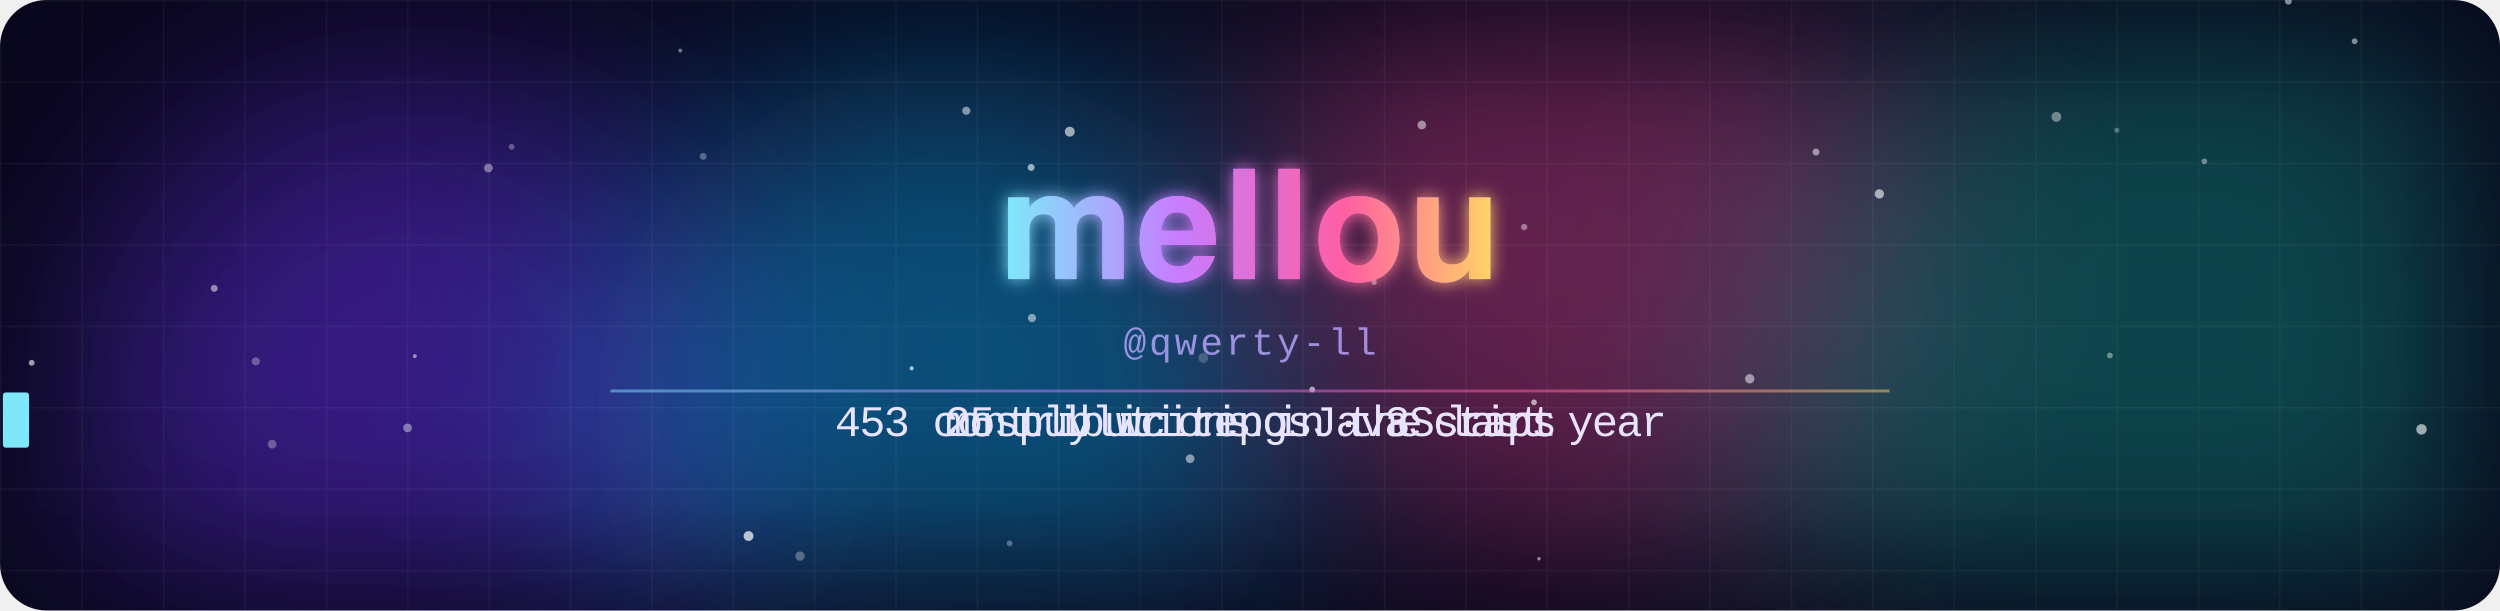
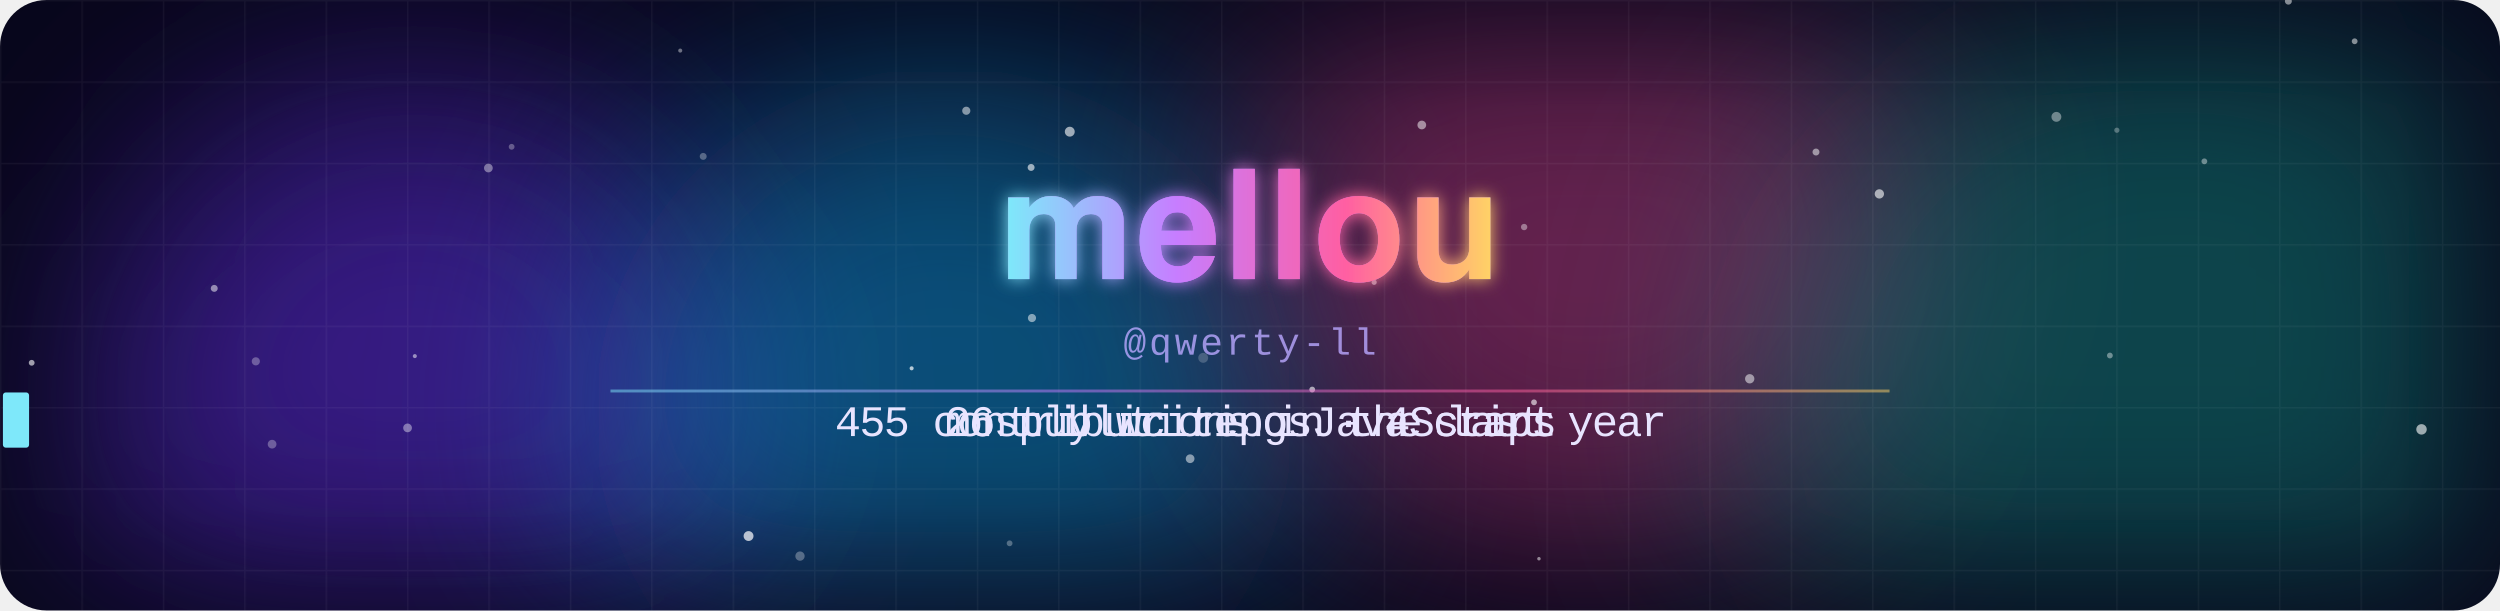
<svg xmlns="http://www.w3.org/2000/svg" width="860" height="210" viewBox="0 0 860 210">
  <defs>
    <clipPath id="frame">
      <rect width="860" height="210" rx="16" />
    </clipPath>
    <filter id="blur" x="-50%" y="-50%" width="200%" height="200%">
      <feGaussianBlur stdDeviation="38" />
    </filter>
    <filter id="glow" x="-20%" y="-40%" width="140%" height="180%">
      <feGaussianBlur stdDeviation="3" result="b" />
      <feMerge>
        <feMergeNode in="b" />
        <feMergeNode in="SourceGraphic" />
      </feMerge>
    </filter>
    <linearGradient id="name" x1="0" y1="0" x2="1" y2="0" gradientUnits="objectBoundingBox" spreadMethod="reflect">
      <stop offset="0" stop-color="#7ee8fa" />
      <stop offset=".35" stop-color="#c77dff" />
      <stop offset=".7" stop-color="#ff5fa2" />
      <stop offset="1" stop-color="#ffd166" />
      <animateTransform attributeName="gradientTransform" type="translate" values="0 0;1 0;0 0" dur="8s" repeatCount="indefinite" />
    </linearGradient>
    <pattern id="grid" width="28" height="28" patternUnits="userSpaceOnUse">
      <path d="M28 0H0V28" fill="none" stroke="#fff" stroke-opacity=".045" />
    </pattern>
  </defs>
  <style>
    .m{animation-duration:14.070s;animation-iteration-count:infinite;animation-timing-function:linear;animation-fill-mode:both}
    .name{font-family:"Segoe UI",-apple-system,BlinkMacSystemFont,Helvetica,Arial,sans-serif;font-weight:800;letter-spacing:1px}
    .handle{font:13px ui-monospace,SFMono-Regular,Menlo,Consolas,"Liberation Mono",monospace;fill:#b9a8ff;opacity:.8;letter-spacing:1px}
    .line{font:15px ui-monospace,SFMono-Regular,Menlo,Consolas,"Liberation Mono",monospace;fill:#e8e4ff}
    @keyframes blob0{0%,100%{transform:translate(0,0)}50%{transform:translate(53.2px,23.8px)}}
@keyframes blob1{0%,100%{transform:translate(0,0)}50%{transform:translate(108.5px,26.3px)}}
@keyframes blob2{0%,100%{transform:translate(0,0)}50%{transform:translate(26.8px,-39.9px)}}
@keyframes blob3{0%,100%{transform:translate(0,0)}50%{transform:translate(-61.7px,25.8px)}}
@keyframes rise{from{transform:translateY(20px);opacity:0}20%{opacity:.8}to{transform:translateY(-60px);opacity:0}}
@keyframes gl1{0%,86%,100%{transform:translate(0,0);opacity:0}87%{transform:translate(-4px,1px);opacity:.8}89%{transform:translate(3px,-1px);opacity:.8}91%{transform:translate(-2px,0);opacity:.6}92%{opacity:0}}
@keyframes gl2{0%,86%,100%{transform:translate(0,0);opacity:0}87%{transform:translate(4px,-1px);opacity:.8}89%{transform:translate(-3px,1px);opacity:.8}91%{transform:translate(2px,0);opacity:.6}92%{opacity:0}}
@keyframes jolt{0%,86%,92%,100%{transform:translate(0,0)}88%{transform:translate(2px,0)}90%{transform:translate(-2px,0)}}
@keyframes t0_0{0%{opacity:0}6.773%{opacity:0}6.787%{opacity:1}38.508%{opacity:1}38.522%{opacity:0}100%{opacity:0}}
@keyframes t0_1{0%{opacity:0}7.164%{opacity:0}7.178%{opacity:1}38.33%{opacity:1}38.344%{opacity:0}100%{opacity:0}}
@keyframes t0_2{0%{opacity:0}7.555%{opacity:0}7.569%{opacity:1}38.152%{opacity:1}38.166%{opacity:0}100%{opacity:0}}
@keyframes t0_4{0%{opacity:0}8.337%{opacity:0}8.351%{opacity:1}37.797%{opacity:1}37.811%{opacity:0}100%{opacity:0}}
@keyframes t0_5{0%{opacity:0}8.728%{opacity:0}8.742%{opacity:1}37.619%{opacity:1}37.633%{opacity:0}100%{opacity:0}}
@keyframes t0_6{0%{opacity:0}9.119%{opacity:0}9.133%{opacity:1}37.441%{opacity:1}37.456%{opacity:0}100%{opacity:0}}
@keyframes t0_7{0%{opacity:0}9.51%{opacity:0}9.524%{opacity:1}37.264%{opacity:1}37.278%{opacity:0}100%{opacity:0}}
@keyframes t0_8{0%{opacity:0}9.9%{opacity:0}9.915%{opacity:1}37.086%{opacity:1}37.1%{opacity:0}100%{opacity:0}}
@keyframes t0_9{0%{opacity:0}10.291%{opacity:0}10.306%{opacity:1}36.908%{opacity:1}36.922%{opacity:0}100%{opacity:0}}
@keyframes t0_10{0%{opacity:0}10.682%{opacity:0}10.697%{opacity:1}36.731%{opacity:1}36.745%{opacity:0}100%{opacity:0}}
@keyframes t0_11{0%{opacity:0}11.073%{opacity:0}11.087%{opacity:1}36.553%{opacity:1}36.567%{opacity:0}100%{opacity:0}}
@keyframes t0_12{0%{opacity:0}11.464%{opacity:0}11.478%{opacity:1}36.375%{opacity:1}36.389%{opacity:0}100%{opacity:0}}
@keyframes t0_13{0%{opacity:0}11.855%{opacity:0}11.869%{opacity:1}36.198%{opacity:1}36.212%{opacity:0}100%{opacity:0}}
@keyframes t0_14{0%{opacity:0}12.246%{opacity:0}12.26%{opacity:1}36.02%{opacity:1}36.034%{opacity:0}100%{opacity:0}}
@keyframes t0_15{0%{opacity:0}12.637%{opacity:0}12.651%{opacity:1}35.842%{opacity:1}35.856%{opacity:0}100%{opacity:0}}
@keyframes t0_16{0%{opacity:0}13.028%{opacity:0}13.042%{opacity:1}35.664%{opacity:1}35.679%{opacity:0}100%{opacity:0}}
@keyframes t0_18{0%{opacity:0}13.809%{opacity:0}13.824%{opacity:1}35.309%{opacity:1}35.323%{opacity:0}100%{opacity:0}}
@keyframes t0_19{0%{opacity:0}14.2%{opacity:0}14.215%{opacity:1}35.132%{opacity:1}35.146%{opacity:0}100%{opacity:0}}
@keyframes t0_21{0%{opacity:0}14.982%{opacity:0}14.996%{opacity:1}34.776%{opacity:1}34.79%{opacity:0}100%{opacity:0}}
@keyframes t0_22{0%{opacity:0}15.373%{opacity:0}15.387%{opacity:1}34.598%{opacity:1}34.613%{opacity:0}100%{opacity:0}}
@keyframes t0_23{0%{opacity:0}15.764%{opacity:0}15.778%{opacity:1}34.421%{opacity:1}34.435%{opacity:0}100%{opacity:0}}
@keyframes t0_25{0%{opacity:0}16.546%{opacity:0}16.56%{opacity:1}34.065%{opacity:1}34.08%{opacity:0}100%{opacity:0}}
@keyframes t0_26{0%{opacity:0}16.937%{opacity:0}16.951%{opacity:1}33.888%{opacity:1}33.902%{opacity:0}100%{opacity:0}}
@keyframes t0_27{0%{opacity:0}17.328%{opacity:0}17.342%{opacity:1}33.71%{opacity:1}33.724%{opacity:0}100%{opacity:0}}
@keyframes t0_28{0%{opacity:0}17.719%{opacity:0}17.733%{opacity:1}33.532%{opacity:1}33.547%{opacity:0}100%{opacity:0}}
@keyframes t0_30{0%{opacity:0}18.5%{opacity:0}18.515%{opacity:1}33.177%{opacity:1}33.191%{opacity:0}100%{opacity:0}}
@keyframes t0_31{0%{opacity:0}18.891%{opacity:0}18.905%{opacity:1}32.999%{opacity:1}33.014%{opacity:0}100%{opacity:0}}
@keyframes t0_32{0%{opacity:0}19.282%{opacity:0}19.296%{opacity:1}32.822%{opacity:1}32.836%{opacity:0}100%{opacity:0}}
@keyframes t0_33{0%{opacity:0}19.673%{opacity:0}19.687%{opacity:1}32.644%{opacity:1}32.658%{opacity:0}100%{opacity:0}}
@keyframes t1_0{0%{opacity:0}41.386%{opacity:0}41.4%{opacity:1}68.003%{opacity:1}68.017%{opacity:0}100%{opacity:0}}
@keyframes t1_1{0%{opacity:0}41.777%{opacity:0}41.791%{opacity:1}67.825%{opacity:1}67.839%{opacity:0}100%{opacity:0}}
@keyframes t1_2{0%{opacity:0}42.168%{opacity:0}42.182%{opacity:1}67.647%{opacity:1}67.662%{opacity:0}100%{opacity:0}}
@keyframes t1_3{0%{opacity:0}42.559%{opacity:0}42.573%{opacity:1}67.47%{opacity:1}67.484%{opacity:0}100%{opacity:0}}
@keyframes t1_4{0%{opacity:0}42.95%{opacity:0}42.964%{opacity:1}67.292%{opacity:1}67.306%{opacity:0}100%{opacity:0}}
@keyframes t1_5{0%{opacity:0}43.34%{opacity:0}43.355%{opacity:1}67.114%{opacity:1}67.129%{opacity:0}100%{opacity:0}}
@keyframes t1_7{0%{opacity:0}44.122%{opacity:0}44.136%{opacity:1}66.759%{opacity:1}66.773%{opacity:0}100%{opacity:0}}
@keyframes t1_8{0%{opacity:0}44.513%{opacity:0}44.527%{opacity:1}66.581%{opacity:1}66.596%{opacity:0}100%{opacity:0}}
@keyframes t1_9{0%{opacity:0}44.904%{opacity:0}44.918%{opacity:1}66.404%{opacity:1}66.418%{opacity:0}100%{opacity:0}}
@keyframes t1_10{0%{opacity:0}45.295%{opacity:0}45.309%{opacity:1}66.226%{opacity:1}66.24%{opacity:0}100%{opacity:0}}
@keyframes t1_11{0%{opacity:0}45.686%{opacity:0}45.7%{opacity:1}66.048%{opacity:1}66.062%{opacity:0}100%{opacity:0}}
@keyframes t1_12{0%{opacity:0}46.077%{opacity:0}46.091%{opacity:1}65.871%{opacity:1}65.885%{opacity:0}100%{opacity:0}}
@keyframes t1_13{0%{opacity:0}46.468%{opacity:0}46.482%{opacity:1}65.693%{opacity:1}65.707%{opacity:0}100%{opacity:0}}
@keyframes t1_15{0%{opacity:0}47.249%{opacity:0}47.264%{opacity:1}65.338%{opacity:1}65.352%{opacity:0}100%{opacity:0}}
@keyframes t1_16{0%{opacity:0}47.64%{opacity:0}47.655%{opacity:1}65.16%{opacity:1}65.174%{opacity:0}100%{opacity:0}}
@keyframes t1_17{0%{opacity:0}48.031%{opacity:0}48.045%{opacity:1}64.982%{opacity:1}64.996%{opacity:0}100%{opacity:0}}
@keyframes t1_18{0%{opacity:0}48.422%{opacity:0}48.436%{opacity:1}64.805%{opacity:1}64.819%{opacity:0}100%{opacity:0}}
@keyframes t1_19{0%{opacity:0}48.813%{opacity:0}48.827%{opacity:1}64.627%{opacity:1}64.641%{opacity:0}100%{opacity:0}}
@keyframes t1_20{0%{opacity:0}49.204%{opacity:0}49.218%{opacity:1}64.449%{opacity:1}64.463%{opacity:0}100%{opacity:0}}
@keyframes t1_21{0%{opacity:0}49.595%{opacity:0}49.609%{opacity:1}64.272%{opacity:1}64.286%{opacity:0}100%{opacity:0}}
@keyframes t1_22{0%{opacity:0}49.986%{opacity:0}50%{opacity:1}64.094%{opacity:1}64.108%{opacity:0}100%{opacity:0}}
@keyframes t1_23{0%{opacity:0}50.377%{opacity:0}50.391%{opacity:1}63.916%{opacity:1}63.93%{opacity:0}100%{opacity:0}}
@keyframes t1_24{0%{opacity:0}50.768%{opacity:0}50.782%{opacity:1}63.739%{opacity:1}63.753%{opacity:0}100%{opacity:0}}
@keyframes t2_0{0%{opacity:0}70.881%{opacity:0}70.895%{opacity:1}97.498%{opacity:1}97.512%{opacity:0}100%{opacity:0}}
@keyframes t2_1{0%{opacity:0}71.272%{opacity:0}71.286%{opacity:1}97.32%{opacity:1}97.335%{opacity:0}100%{opacity:0}}
@keyframes t2_3{0%{opacity:0}72.054%{opacity:0}72.068%{opacity:1}96.965%{opacity:1}96.979%{opacity:0}100%{opacity:0}}
@keyframes t2_4{0%{opacity:0}72.445%{opacity:0}72.459%{opacity:1}96.787%{opacity:1}96.802%{opacity:0}100%{opacity:0}}
@keyframes t2_5{0%{opacity:0}72.836%{opacity:0}72.85%{opacity:1}96.61%{opacity:1}96.624%{opacity:0}100%{opacity:0}}
@keyframes t2_6{0%{opacity:0}73.227%{opacity:0}73.241%{opacity:1}96.432%{opacity:1}96.446%{opacity:0}100%{opacity:0}}
@keyframes t2_7{0%{opacity:0}73.618%{opacity:0}73.632%{opacity:1}96.254%{opacity:1}96.269%{opacity:0}100%{opacity:0}}
@keyframes t2_8{0%{opacity:0}74.008%{opacity:0}74.023%{opacity:1}96.077%{opacity:1}96.091%{opacity:0}100%{opacity:0}}
@keyframes t2_10{0%{opacity:0}74.79%{opacity:0}74.805%{opacity:1}95.721%{opacity:1}95.736%{opacity:0}100%{opacity:0}}
@keyframes t2_11{0%{opacity:0}75.181%{opacity:0}75.195%{opacity:1}95.544%{opacity:1}95.558%{opacity:0}100%{opacity:0}}
@keyframes t2_12{0%{opacity:0}75.572%{opacity:0}75.586%{opacity:1}95.366%{opacity:1}95.38%{opacity:0}100%{opacity:0}}
@keyframes t2_13{0%{opacity:0}75.963%{opacity:0}75.977%{opacity:1}95.188%{opacity:1}95.203%{opacity:0}100%{opacity:0}}
@keyframes t2_14{0%{opacity:0}76.354%{opacity:0}76.368%{opacity:1}95.011%{opacity:1}95.025%{opacity:0}100%{opacity:0}}
@keyframes t2_16{0%{opacity:0}77.136%{opacity:0}77.15%{opacity:1}94.655%{opacity:1}94.669%{opacity:0}100%{opacity:0}}
@keyframes t2_18{0%{opacity:0}77.918%{opacity:0}77.932%{opacity:1}94.3%{opacity:1}94.314%{opacity:0}100%{opacity:0}}
@keyframes t2_20{0%{opacity:0}78.699%{opacity:0}78.714%{opacity:1}93.945%{opacity:1}93.959%{opacity:0}100%{opacity:0}}
@keyframes t2_21{0%{opacity:0}79.09%{opacity:0}79.105%{opacity:1}93.767%{opacity:1}93.781%{opacity:0}100%{opacity:0}}
@keyframes t2_22{0%{opacity:0}79.481%{opacity:0}79.495%{opacity:1}93.589%{opacity:1}93.603%{opacity:0}100%{opacity:0}}
@keyframes t2_23{0%{opacity:0}79.872%{opacity:0}79.886%{opacity:1}93.412%{opacity:1}93.426%{opacity:0}100%{opacity:0}}
@keyframes t2_24{0%{opacity:0}80.263%{opacity:0}80.277%{opacity:1}93.234%{opacity:1}93.248%{opacity:0}100%{opacity:0}}
@keyframes tcur{0%{transform:translateX(287.2px)}6.382%{transform:translateX(287.2px)}6.397%{transform:translateX(287.2px);animation-timing-function:steps(34)}19.687%{transform:translateX(572.8px)}32.466%{transform:translateX(572.8px)}32.48%{transform:translateX(572.8px);animation-timing-function:steps(34)}38.522%{transform:translateX(287.2px)}40.995%{transform:translateX(287.2px)}41.009%{transform:translateX(325px);animation-timing-function:steps(25)}50.782%{transform:translateX(535px)}63.561%{transform:translateX(535px)}63.575%{transform:translateX(535px);animation-timing-function:steps(25)}68.017%{transform:translateX(325px)}70.49%{transform:translateX(325px)}70.505%{transform:translateX(325px);animation-timing-function:steps(25)}80.277%{transform:translateX(535px)}93.056%{transform:translateX(535px)}93.07%{transform:translateX(535px);animation-timing-function:steps(25)}97.512%{transform:translateX(325px)}100%{transform:translateX(325px)}}</style>
  <g clip-path="url(#frame)">
    <rect width="860" height="210" fill="#07061a" />
    <circle cx="142.4" cy="138.2" r="112.1" fill="#5b2bd6" opacity="0.55" filter="url(#blur)" style="animation:blob0 11s ease-in-out infinite" />
    <circle cx="324.8" cy="143.3" r="119.6" fill="#0ea5e9" opacity="0.45" filter="url(#blur)" style="animation:blob1 13.8s ease-in-out infinite" />
    <circle cx="546.4" cy="77.7" r="113.3" fill="#ec4899" opacity="0.4" filter="url(#blur)" style="animation:blob2 11.2s ease-in-out infinite" />
    <circle cx="748.8" cy="144.4" r="147.6" fill="#14b8a6" opacity="0.35" filter="url(#blur)" style="animation:blob3 10.1s ease-in-out infinite" />
    <rect width="860" height="210" fill="url(#grid)" />
    <circle cx="524.3" cy="78.1" r="1.1" fill="#fff" opacity="0.4" style="animation:rise 10.9s linear -0.6s infinite" />
    <circle cx="257.5" cy="184.4" r="1.7" fill="#fff" opacity="0.7" style="animation:rise 13.7s linear -1.1s infinite" />
    <circle cx="451.4" cy="134" r="1" fill="#fff" opacity="0.6" style="animation:rise 7.4s linear -4.6s infinite" />
    <circle cx="527.7" cy="138.4" r="1" fill="#fff" opacity="0.6" style="animation:rise 7.5s linear -3.1s infinite" />
    <circle cx="355" cy="109.4" r="1.4" fill="#fff" opacity="0.5" style="animation:rise 14.1s linear -8s infinite" />
    <circle cx="725.8" cy="122.3" r="1" fill="#fff" opacity="0.4" style="animation:rise 8.4s linear -1.7s infinite" />
    <circle cx="489.1" cy="43" r="1.5" fill="#fff" opacity="0.5" style="animation:rise 11.9s linear -4.3s infinite" />
    <circle cx="646.5" cy="66.7" r="1.6" fill="#fff" opacity="0.6" style="animation:rise 15.7s linear -13.8s infinite" />
    <circle cx="787.2" cy="0.4" r="1.2" fill="#fff" opacity="0.5" style="animation:rise 15.6s linear -2.8s infinite" />
    <circle cx="624.7" cy="52.3" r="1.2" fill="#fff" opacity="0.5" style="animation:rise 14.7s linear -11.4s infinite" />
    <circle cx="833" cy="147.7" r="1.8" fill="#fff" opacity="0.6" style="animation:rise 10.1s linear -6.8s infinite" />
    <circle cx="354.7" cy="57.6" r="1.2" fill="#fff" opacity="0.6" style="animation:rise 12.6s linear -8.7s infinite" />
    <circle cx="73.7" cy="99.2" r="1.2" fill="#fff" opacity="0.5" style="animation:rise 8.8s linear -0.5s infinite" />
    <circle cx="10.9" cy="124.8" r="1" fill="#fff" opacity="0.6" style="animation:rise 8.5s linear -2.9s infinite" />
    <circle cx="275.2" cy="191.3" r="1.6" fill="#fff" opacity="0.3" style="animation:rise 6.1s linear -1.5s infinite" />
    <circle cx="601.9" cy="130.3" r="1.6" fill="#fff" opacity="0.5" style="animation:rise 8.8s linear -3.1s infinite" />
    <circle cx="728.2" cy="44.8" r="0.9" fill="#fff" opacity="0.3" style="animation:rise 15.6s linear -10s infinite" />
    <circle cx="347.3" cy="186.9" r="1" fill="#fff" opacity="0.3" style="animation:rise 13.4s linear -1.6s infinite" />
    <circle cx="93.6" cy="152.8" r="1.5" fill="#fff" opacity="0.3" style="animation:rise 14.4s linear -2.1s infinite" />
    <circle cx="142.7" cy="122.5" r="0.7" fill="#fff" opacity="0.5" style="animation:rise 12.5s linear -8.7s infinite" />
    <circle cx="332.4" cy="38.1" r="1.4" fill="#fff" opacity="0.5" style="animation:rise 6.4s linear -1.2s infinite" />
    <circle cx="88" cy="124.3" r="1.4" fill="#fff" opacity="0.3" style="animation:rise 15.1s linear -4.9s infinite" />
    <circle cx="176" cy="50.5" r="1" fill="#fff" opacity="0.3" style="animation:rise 9.6s linear -3.3s infinite" />
    <circle cx="140.2" cy="147.2" r="1.5" fill="#fff" opacity="0.4" style="animation:rise 7s linear -2.6s infinite" />
    <circle cx="168" cy="57.8" r="1.5" fill="#fff" opacity="0.4" style="animation:rise 13.2s linear -1.4s infinite" />
    <circle cx="529.4" cy="192.2" r="0.6" fill="#fff" opacity="0.5" style="animation:rise 6.5s linear -3.1s infinite" />
    <circle cx="413.9" cy="123.1" r="1.7" fill="#fff" opacity="0.2" style="animation:rise 9.9s linear -0.3s infinite" />
    <circle cx="810" cy="14.2" r="1" fill="#fff" opacity="0.5" style="animation:rise 9.6s linear -6s infinite" />
    <circle cx="707.4" cy="40.2" r="1.7" fill="#fff" opacity="0.4" style="animation:rise 6.2s linear -6.1s infinite" />
    <circle cx="758.3" cy="55.5" r="1" fill="#fff" opacity="0.4" style="animation:rise 10.8s linear -4.3s infinite" />
    <circle cx="368" cy="45.3" r="1.7" fill="#fff" opacity="0.6" style="animation:rise 13.5s linear -13.5s infinite" />
    <circle cx="241.9" cy="53.8" r="1.2" fill="#fff" opacity="0.3" style="animation:rise 15.7s linear -8.1s infinite" />
    <circle cx="313.6" cy="126.7" r="0.7" fill="#fff" opacity="0.7" style="animation:rise 10s linear -6.3s infinite" />
    <circle cx="409.4" cy="157.8" r="1.5" fill="#fff" opacity="0.5" style="animation:rise 12.6s linear -11.7s infinite" />
    <circle cx="472.7" cy="97.1" r="0.9" fill="#fff" opacity="0.5" style="animation:rise 15.4s linear -6.6s infinite" />
    <circle cx="234" cy="17.4" r="0.7" fill="#fff" opacity="0.4" style="animation:rise 14.6s linear -14.2s infinite" />
    <g style="animation:gl1 4.3s steps(1) infinite">
      <text x="430" y="96" class="name" text-anchor="middle" font-size="52" fill="#00f0ff">mellou</text>
    </g>
    <g style="animation:gl2 4.3s steps(1) infinite">
      <text x="430" y="96" class="name" text-anchor="middle" font-size="52" fill="#ff2bd6">mellou</text>
    </g>
    <g style="animation:jolt 4.3s steps(1) infinite" filter="url(#glow)">
      <text x="430" y="96" class="name" text-anchor="middle" font-size="52" fill="url(#name)">mellou</text>
    </g>
    <text x="430" y="122" class="handle" text-anchor="middle">@qwerty-ll</text>
    <text x="287.2" y="150" class="m line" style="animation-name:t0_0">4</text>
    <text x="295.6" y="150" class="m line" style="animation-name:t0_1">5</text>
-     <text x="304" y="150" class="m line" style="animation-name:t0_2">3</text>
+     <text x="304" y="150" class="m line" style="animation-name:t0_2">5</text>
    <text x="320.8" y="150" class="m line" style="animation-name:t0_4">c</text>
    <text x="329.2" y="150" class="m line" style="animation-name:t0_5">o</text>
    <text x="337.6" y="150" class="m line" style="animation-name:t0_6">n</text>
    <text x="346" y="150" class="m line" style="animation-name:t0_7">t</text>
    <text x="354.4" y="150" class="m line" style="animation-name:t0_8">r</text>
    <text x="362.8" y="150" class="m line" style="animation-name:t0_9">i</text>
    <text x="371.2" y="150" class="m line" style="animation-name:t0_10">b</text>
    <text x="379.6" y="150" class="m line" style="animation-name:t0_11">u</text>
    <text x="388" y="150" class="m line" style="animation-name:t0_12">t</text>
    <text x="396.4" y="150" class="m line" style="animation-name:t0_13">i</text>
    <text x="404.8" y="150" class="m line" style="animation-name:t0_14">o</text>
    <text x="413.2" y="150" class="m line" style="animation-name:t0_15">n</text>
    <text x="421.6" y="150" class="m line" style="animation-name:t0_16">s</text>
    <text x="438.4" y="150" class="m line" style="animation-name:t0_18">i</text>
    <text x="446.8" y="150" class="m line" style="animation-name:t0_19">n</text>
    <text x="463.6" y="150" class="m line" style="animation-name:t0_21">t</text>
    <text x="472" y="150" class="m line" style="animation-name:t0_22">h</text>
    <text x="480.4" y="150" class="m line" style="animation-name:t0_23">e</text>
    <text x="497.2" y="150" class="m line" style="animation-name:t0_25">l</text>
    <text x="505.6" y="150" class="m line" style="animation-name:t0_26">a</text>
    <text x="514" y="150" class="m line" style="animation-name:t0_27">s</text>
    <text x="522.4" y="150" class="m line" style="animation-name:t0_28">t</text>
    <text x="539.2" y="150" class="m line" style="animation-name:t0_30">y</text>
    <text x="547.6" y="150" class="m line" style="animation-name:t0_31">e</text>
    <text x="556" y="150" class="m line" style="animation-name:t0_32">a</text>
    <text x="564.4" y="150" class="m line" style="animation-name:t0_33">r</text>
    <text x="325" y="150" class="m line" style="animation-name:t1_0">m</text>
    <text x="333.4" y="150" class="m line" style="animation-name:t1_1">o</text>
    <text x="341.8" y="150" class="m line" style="animation-name:t1_2">s</text>
    <text x="350.2" y="150" class="m line" style="animation-name:t1_3">t</text>
    <text x="358.6" y="150" class="m line" style="animation-name:t1_4">l</text>
    <text x="367" y="150" class="m line" style="animation-name:t1_5">y</text>
    <text x="383.8" y="150" class="m line" style="animation-name:t1_7">w</text>
    <text x="392.2" y="150" class="m line" style="animation-name:t1_8">r</text>
    <text x="400.6" y="150" class="m line" style="animation-name:t1_9">i</text>
    <text x="409" y="150" class="m line" style="animation-name:t1_10">t</text>
    <text x="417.4" y="150" class="m line" style="animation-name:t1_11">i</text>
    <text x="425.8" y="150" class="m line" style="animation-name:t1_12">n</text>
    <text x="434.2" y="150" class="m line" style="animation-name:t1_13">g</text>
    <text x="451" y="150" class="m line" style="animation-name:t1_15">J</text>
    <text x="459.4" y="150" class="m line" style="animation-name:t1_16">a</text>
    <text x="467.8" y="150" class="m line" style="animation-name:t1_17">v</text>
    <text x="476.2" y="150" class="m line" style="animation-name:t1_18">a</text>
    <text x="484.6" y="150" class="m line" style="animation-name:t1_19">S</text>
    <text x="493" y="150" class="m line" style="animation-name:t1_20">c</text>
    <text x="501.4" y="150" class="m line" style="animation-name:t1_21">r</text>
    <text x="509.8" y="150" class="m line" style="animation-name:t1_22">i</text>
    <text x="518.2" y="150" class="m line" style="animation-name:t1_23">p</text>
    <text x="526.6" y="150" class="m line" style="animation-name:t1_24">t</text>
    <text x="325" y="150" class="m line" style="animation-name:t2_0">2</text>
-     <text x="333.4" y="150" class="m line" style="animation-name:t2_1">5</text>
+     <text x="333.4" y="150" class="m line" style="animation-name:t2_1">6</text>
    <text x="350.2" y="150" class="m line" style="animation-name:t2_3">p</text>
    <text x="358.6" y="150" class="m line" style="animation-name:t2_4">u</text>
    <text x="367" y="150" class="m line" style="animation-name:t2_5">b</text>
    <text x="375.4" y="150" class="m line" style="animation-name:t2_6">l</text>
    <text x="383.8" y="150" class="m line" style="animation-name:t2_7">i</text>
    <text x="392.2" y="150" class="m line" style="animation-name:t2_8">c</text>
    <text x="409" y="150" class="m line" style="animation-name:t2_10">r</text>
    <text x="417.4" y="150" class="m line" style="animation-name:t2_11">e</text>
    <text x="425.8" y="150" class="m line" style="animation-name:t2_12">p</text>
    <text x="434.2" y="150" class="m line" style="animation-name:t2_13">o</text>
    <text x="442.6" y="150" class="m line" style="animation-name:t2_14">s</text>
    <text x="459.4" y="150" class="m line" style="animation-name:t2_16">·</text>
-     <text x="476.2" y="150" class="m line" style="animation-name:t2_18">3</text>
+     <text x="476.2" y="150" class="m line" style="animation-name:t2_18">4</text>
    <text x="493" y="150" class="m line" style="animation-name:t2_20">s</text>
    <text x="501.4" y="150" class="m line" style="animation-name:t2_21">t</text>
    <text x="509.8" y="150" class="m line" style="animation-name:t2_22">a</text>
    <text x="518.2" y="150" class="m line" style="animation-name:t2_23">r</text>
    <text x="526.6" y="150" class="m line" style="animation-name:t2_24">s</text>
    <g class="m " style="animation-name:tcur">
      <rect x="1" y="135" width="9" height="19" rx="1" fill="#7ee8fa" style="animation:tblink 1s steps(1) infinite" />
    </g>
    <style>@keyframes tblink{50%{opacity:0}}</style>
    <rect x="210" y="134" width="440" height="1" fill="url(#name)" opacity=".5" />
  </g>
</svg>
